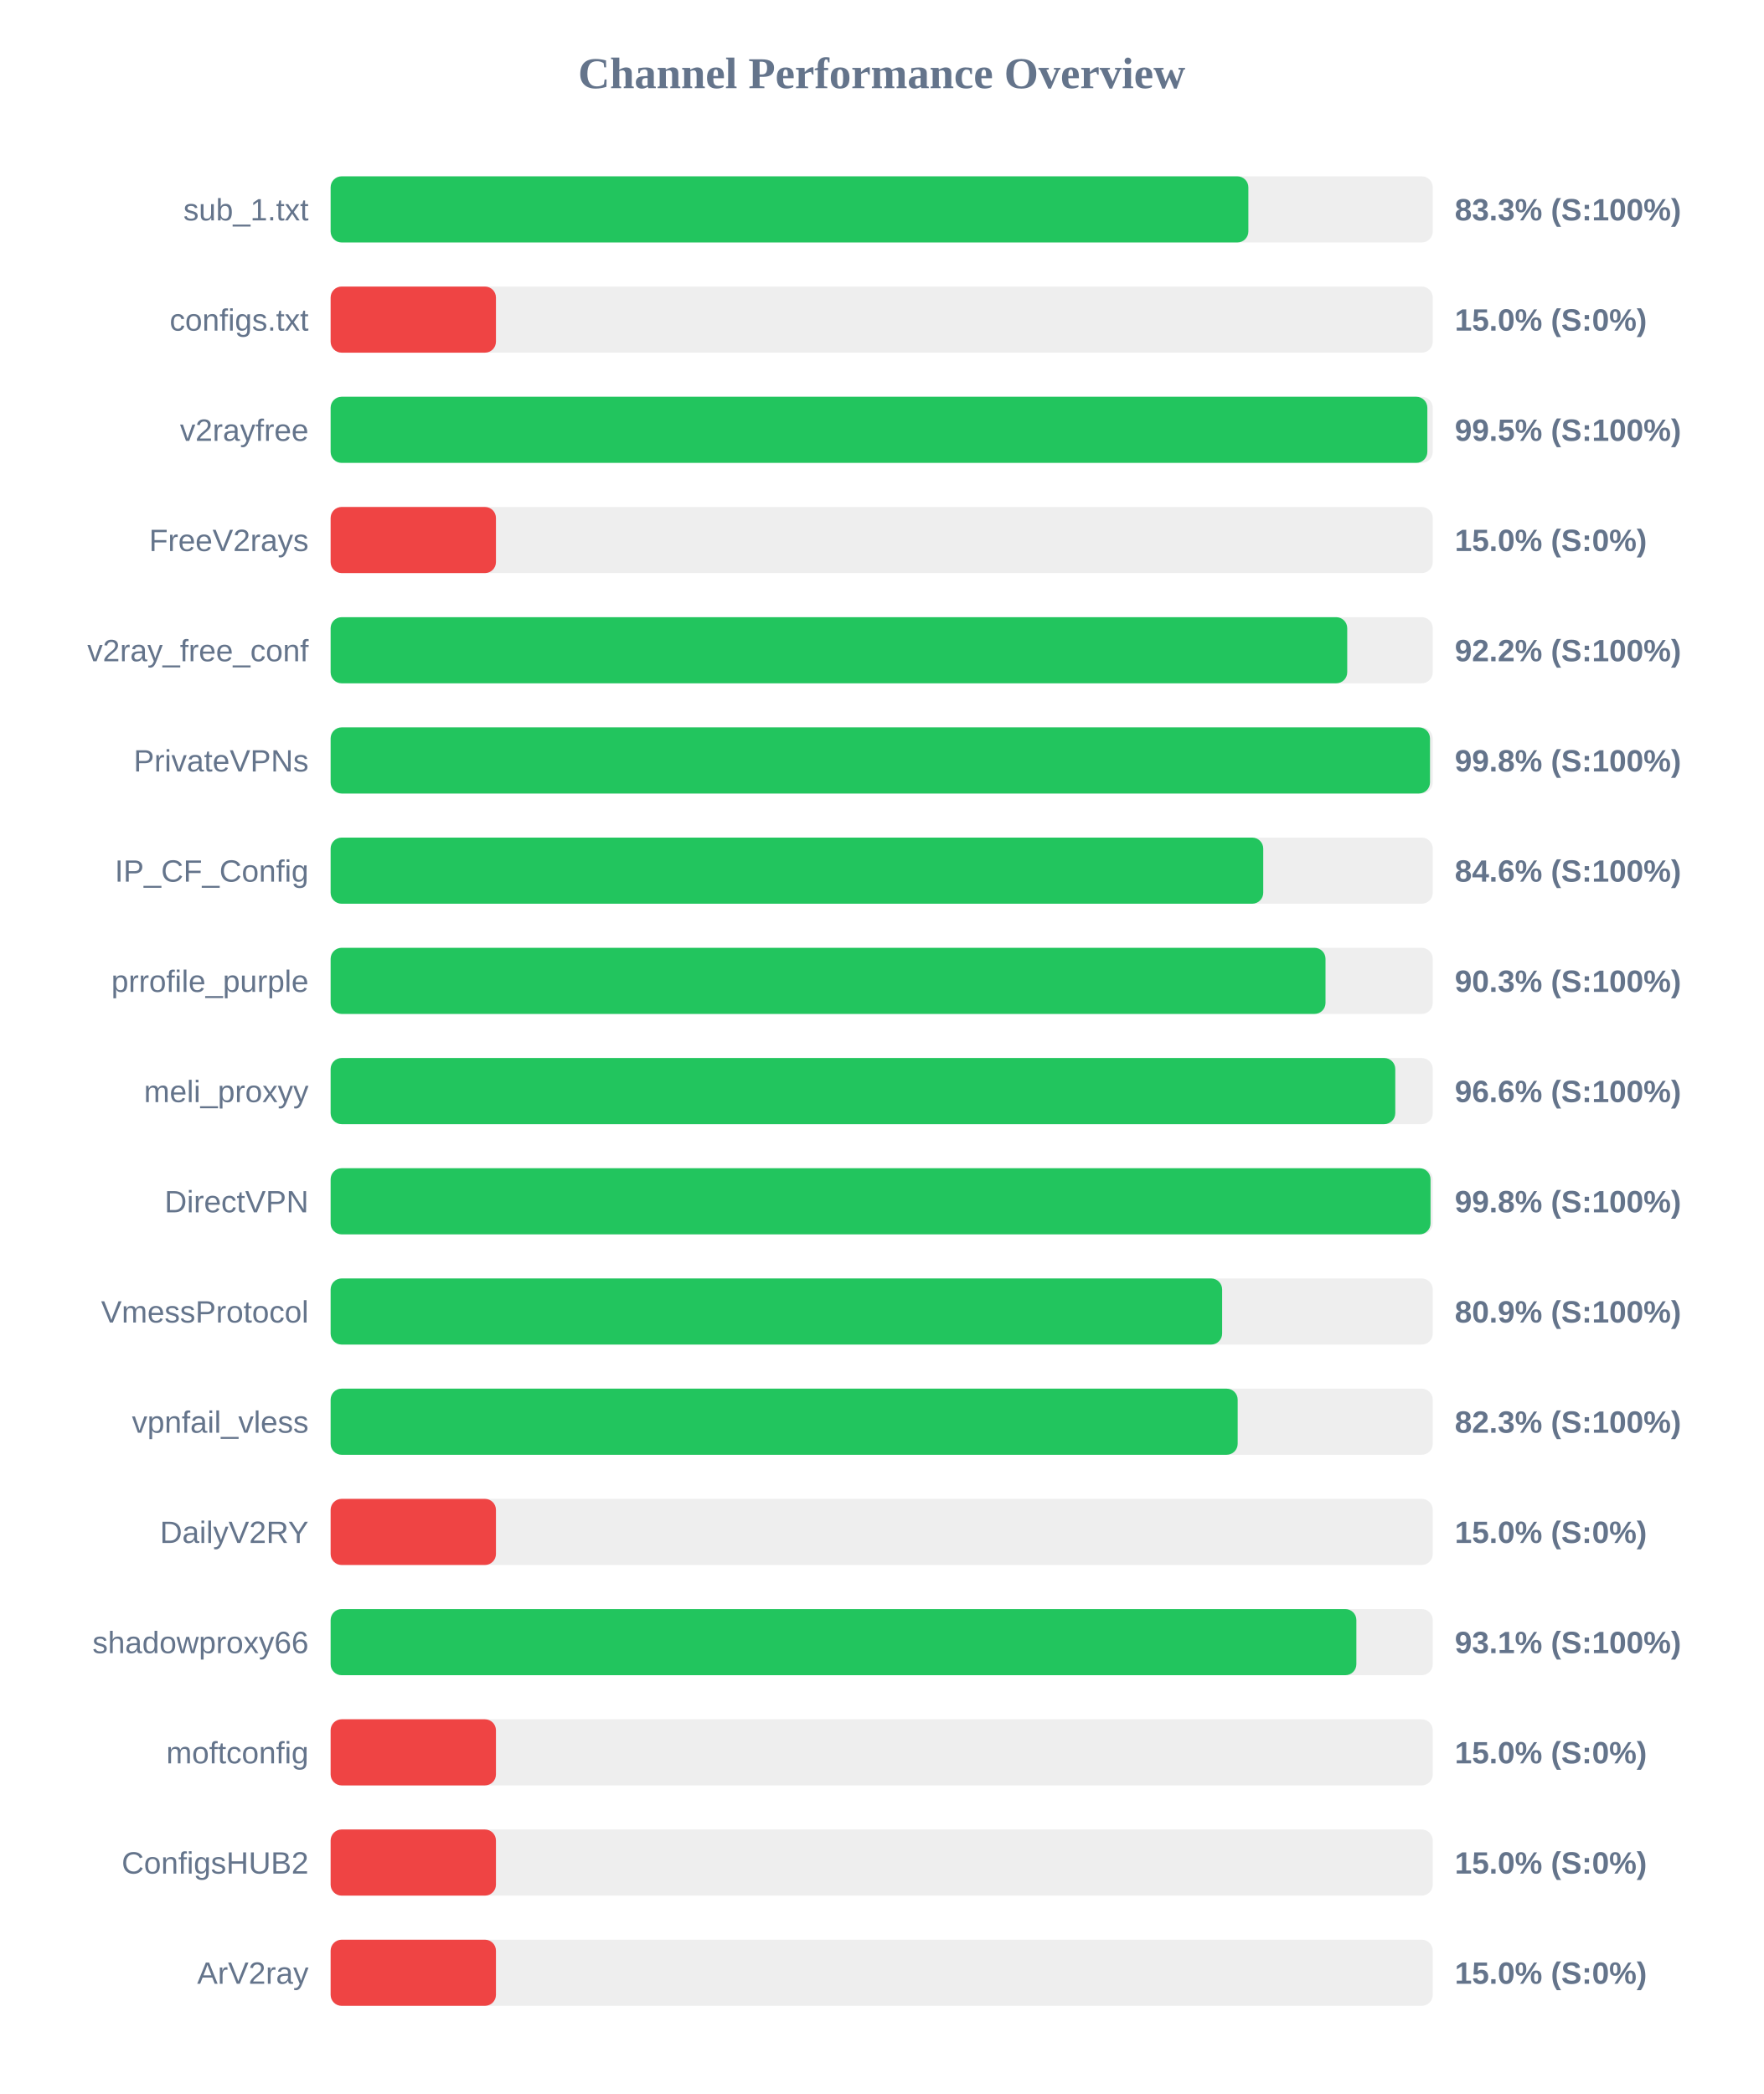
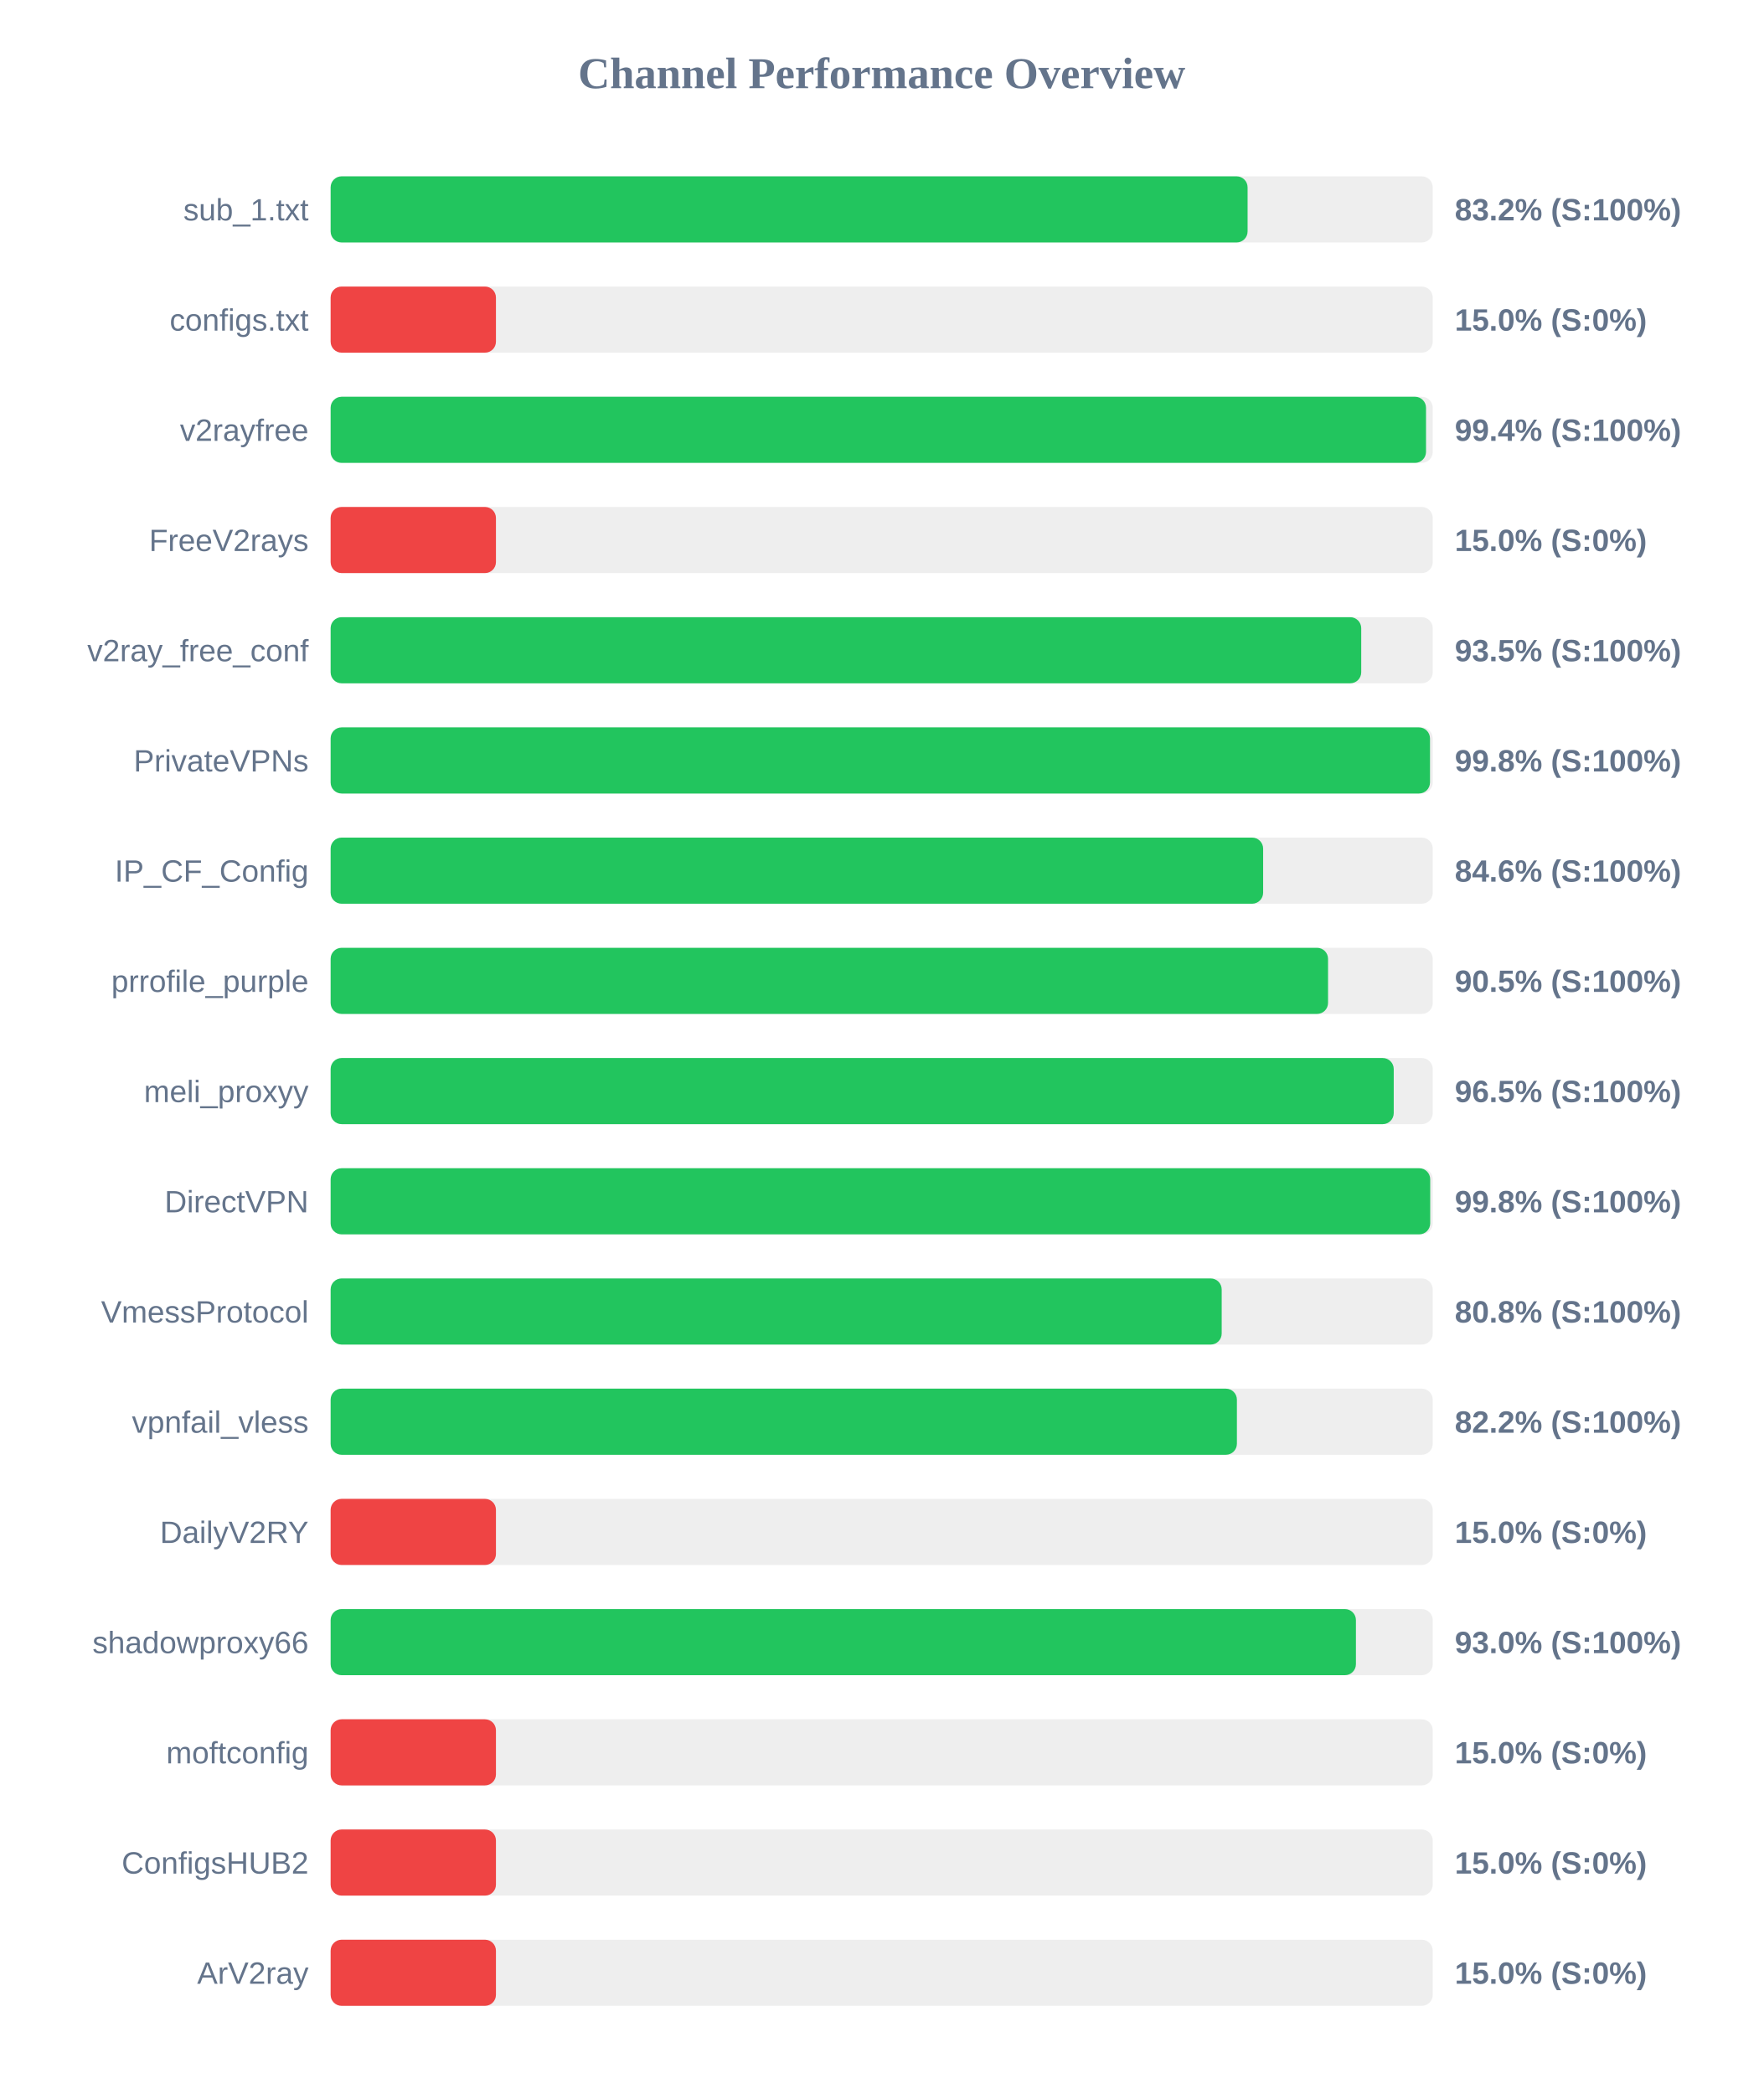
<svg xmlns="http://www.w3.org/2000/svg" width="800" height="950" version="1.1">
  <style>
        .row { font: 14px Arial; fill: #64748b; }
        .score { font: bold 14px Arial; fill: #64748b; }
    </style>
  <text x="400" y="40" text-anchor="middle" font-size="20px" font-weight="bold" fill="#64748b">Channel Performance Overview</text>
  <rect x="150" y="80" width="500" height="30" fill="#eee" rx="5" />
-   <rect x="150" y="80" width="416.35" height="30" fill="#22c55e" rx="5" />
+   <rect x="150" y="80" width="416.0" height="30" fill="#22c55e" rx="5" />
  <text x="140" y="100" text-anchor="end" class="row">sub_1.txt</text>
-   <text x="660" y="100" text-anchor="start" class="score">83.3% (S:100%)</text>
+   <text x="660" y="100" text-anchor="start" class="score">83.2% (S:100%)</text>
  <rect x="150" y="130" width="500" height="30" fill="#eee" rx="5" />
  <rect x="150" y="130" width="75.0" height="30" fill="#ef4444" rx="5" />
  <text x="140" y="150" text-anchor="end" class="row">configs.txt</text>
  <text x="660" y="150" text-anchor="start" class="score">15.0% (S:0%)</text>
  <rect x="150" y="180" width="500" height="30" fill="#eee" rx="5" />
-   <rect x="150" y="180" width="497.55" height="30" fill="#22c55e" rx="5" />
+   <rect x="150" y="180" width="496.95" height="30" fill="#22c55e" rx="5" />
  <text x="140" y="200" text-anchor="end" class="row">v2rayfree</text>
-   <text x="660" y="200" text-anchor="start" class="score">99.5% (S:100%)</text>
+   <text x="660" y="200" text-anchor="start" class="score">99.4% (S:100%)</text>
  <rect x="150" y="230" width="500" height="30" fill="#eee" rx="5" />
  <rect x="150" y="230" width="75.0" height="30" fill="#ef4444" rx="5" />
  <text x="140" y="250" text-anchor="end" class="row">FreeV2rays</text>
  <text x="660" y="250" text-anchor="start" class="score">15.0% (S:0%)</text>
  <rect x="150" y="280" width="500" height="30" fill="#eee" rx="5" />
-   <rect x="150" y="280" width="461.2" height="30" fill="#22c55e" rx="5" />
+   <rect x="150" y="280" width="467.55" height="30" fill="#22c55e" rx="5" />
  <text x="140" y="300" text-anchor="end" class="row">v2ray_free_conf</text>
-   <text x="660" y="300" text-anchor="start" class="score">92.2% (S:100%)</text>
+   <text x="660" y="300" text-anchor="start" class="score">93.5% (S:100%)</text>
  <rect x="150" y="330" width="500" height="30" fill="#eee" rx="5" />
  <rect x="150" y="330" width="498.75" height="30" fill="#22c55e" rx="5" />
  <text x="140" y="350" text-anchor="end" class="row">PrivateVPNs</text>
  <text x="660" y="350" text-anchor="start" class="score">99.8% (S:100%)</text>
  <rect x="150" y="380" width="500" height="30" fill="#eee" rx="5" />
-   <rect x="150" y="380" width="423.1" height="30" fill="#22c55e" rx="5" />
+   <rect x="150" y="380" width="423.05" height="30" fill="#22c55e" rx="5" />
  <text x="140" y="400" text-anchor="end" class="row">IP_CF_Config</text>
  <text x="660" y="400" text-anchor="start" class="score">84.6% (S:100%)</text>
  <rect x="150" y="430" width="500" height="30" fill="#eee" rx="5" />
-   <rect x="150" y="430" width="451.35" height="30" fill="#22c55e" rx="5" />
+   <rect x="150" y="430" width="452.5" height="30" fill="#22c55e" rx="5" />
  <text x="140" y="450" text-anchor="end" class="row">prrofile_purple</text>
-   <text x="660" y="450" text-anchor="start" class="score">90.3% (S:100%)</text>
+   <text x="660" y="450" text-anchor="start" class="score">90.5% (S:100%)</text>
  <rect x="150" y="480" width="500" height="30" fill="#eee" rx="5" />
-   <rect x="150" y="480" width="483.0" height="30" fill="#22c55e" rx="5" />
+   <rect x="150" y="480" width="482.3" height="30" fill="#22c55e" rx="5" />
  <text x="140" y="500" text-anchor="end" class="row">meli_proxyy</text>
-   <text x="660" y="500" text-anchor="start" class="score">96.6% (S:100%)</text>
+   <text x="660" y="500" text-anchor="start" class="score">96.5% (S:100%)</text>
  <rect x="150" y="530" width="500" height="30" fill="#eee" rx="5" />
-   <rect x="150" y="530" width="499.0" height="30" fill="#22c55e" rx="5" />
+   <rect x="150" y="530" width="498.85" height="30" fill="#22c55e" rx="5" />
  <text x="140" y="550" text-anchor="end" class="row">DirectVPN</text>
  <text x="660" y="550" text-anchor="start" class="score">99.8% (S:100%)</text>
  <rect x="150" y="580" width="500" height="30" fill="#eee" rx="5" />
-   <rect x="150" y="580" width="404.45" height="30" fill="#22c55e" rx="5" />
+   <rect x="150" y="580" width="404.25" height="30" fill="#22c55e" rx="5" />
  <text x="140" y="600" text-anchor="end" class="row">VmessProtocol</text>
-   <text x="660" y="600" text-anchor="start" class="score">80.9% (S:100%)</text>
+   <text x="660" y="600" text-anchor="start" class="score">80.8% (S:100%)</text>
  <rect x="150" y="630" width="500" height="30" fill="#eee" rx="5" />
-   <rect x="150" y="630" width="411.5" height="30" fill="#22c55e" rx="5" />
+   <rect x="150" y="630" width="411.15" height="30" fill="#22c55e" rx="5" />
  <text x="140" y="650" text-anchor="end" class="row">vpnfail_vless</text>
-   <text x="660" y="650" text-anchor="start" class="score">82.3% (S:100%)</text>
+   <text x="660" y="650" text-anchor="start" class="score">82.2% (S:100%)</text>
  <rect x="150" y="680" width="500" height="30" fill="#eee" rx="5" />
  <rect x="150" y="680" width="75.0" height="30" fill="#ef4444" rx="5" />
  <text x="140" y="700" text-anchor="end" class="row">DailyV2RY</text>
  <text x="660" y="700" text-anchor="start" class="score">15.0% (S:0%)</text>
  <rect x="150" y="730" width="500" height="30" fill="#eee" rx="5" />
-   <rect x="150" y="730" width="465.35" height="30" fill="#22c55e" rx="5" />
+   <rect x="150" y="730" width="465.15" height="30" fill="#22c55e" rx="5" />
  <text x="140" y="750" text-anchor="end" class="row">shadowproxy66</text>
-   <text x="660" y="750" text-anchor="start" class="score">93.1% (S:100%)</text>
+   <text x="660" y="750" text-anchor="start" class="score">93.0% (S:100%)</text>
  <rect x="150" y="780" width="500" height="30" fill="#eee" rx="5" />
  <rect x="150" y="780" width="75.0" height="30" fill="#ef4444" rx="5" />
  <text x="140" y="800" text-anchor="end" class="row">moftconfig</text>
  <text x="660" y="800" text-anchor="start" class="score">15.0% (S:0%)</text>
  <rect x="150" y="830" width="500" height="30" fill="#eee" rx="5" />
  <rect x="150" y="830" width="75.0" height="30" fill="#ef4444" rx="5" />
  <text x="140" y="850" text-anchor="end" class="row">ConfigsHUB2</text>
  <text x="660" y="850" text-anchor="start" class="score">15.0% (S:0%)</text>
  <rect x="150" y="880" width="500" height="30" fill="#eee" rx="5" />
  <rect x="150" y="880" width="75.0" height="30" fill="#ef4444" rx="5" />
  <text x="140" y="900" text-anchor="end" class="row">ArV2ray</text>
  <text x="660" y="900" text-anchor="start" class="score">15.0% (S:0%)</text>
</svg>
